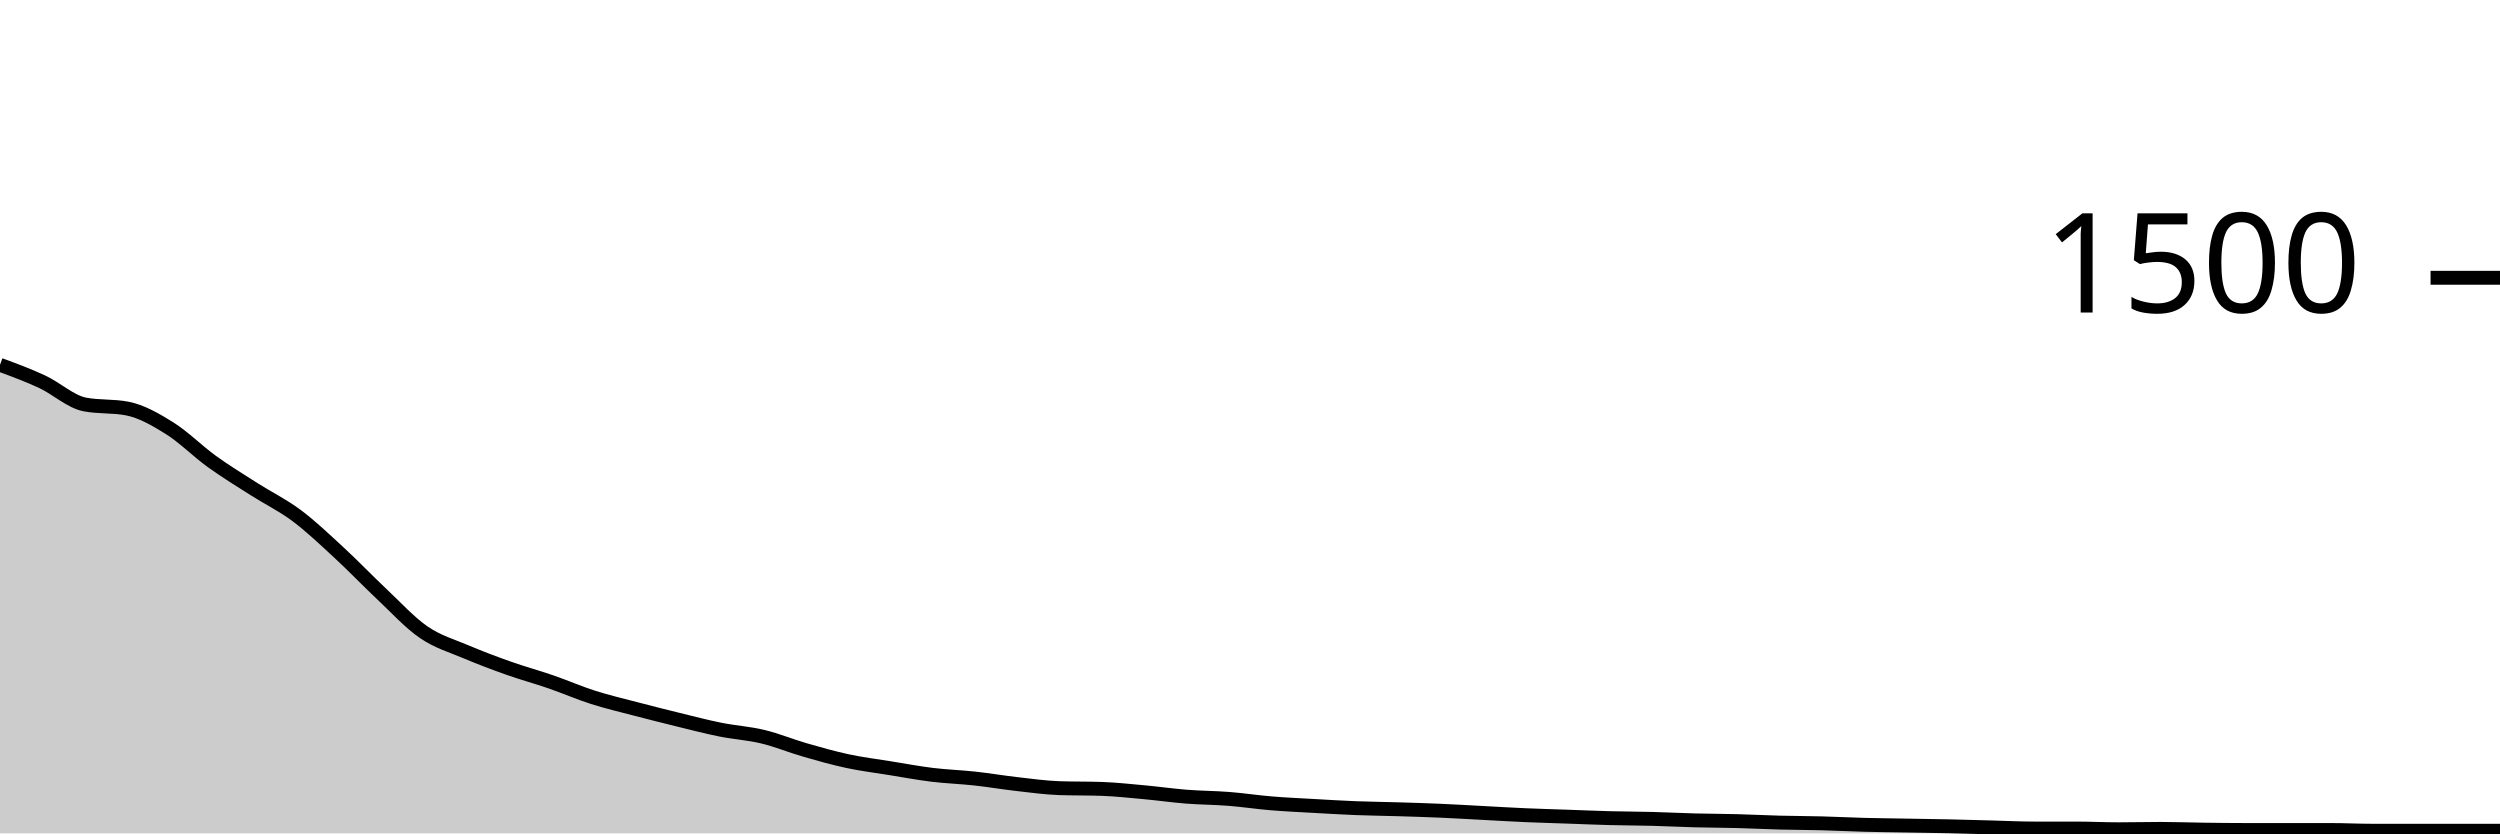
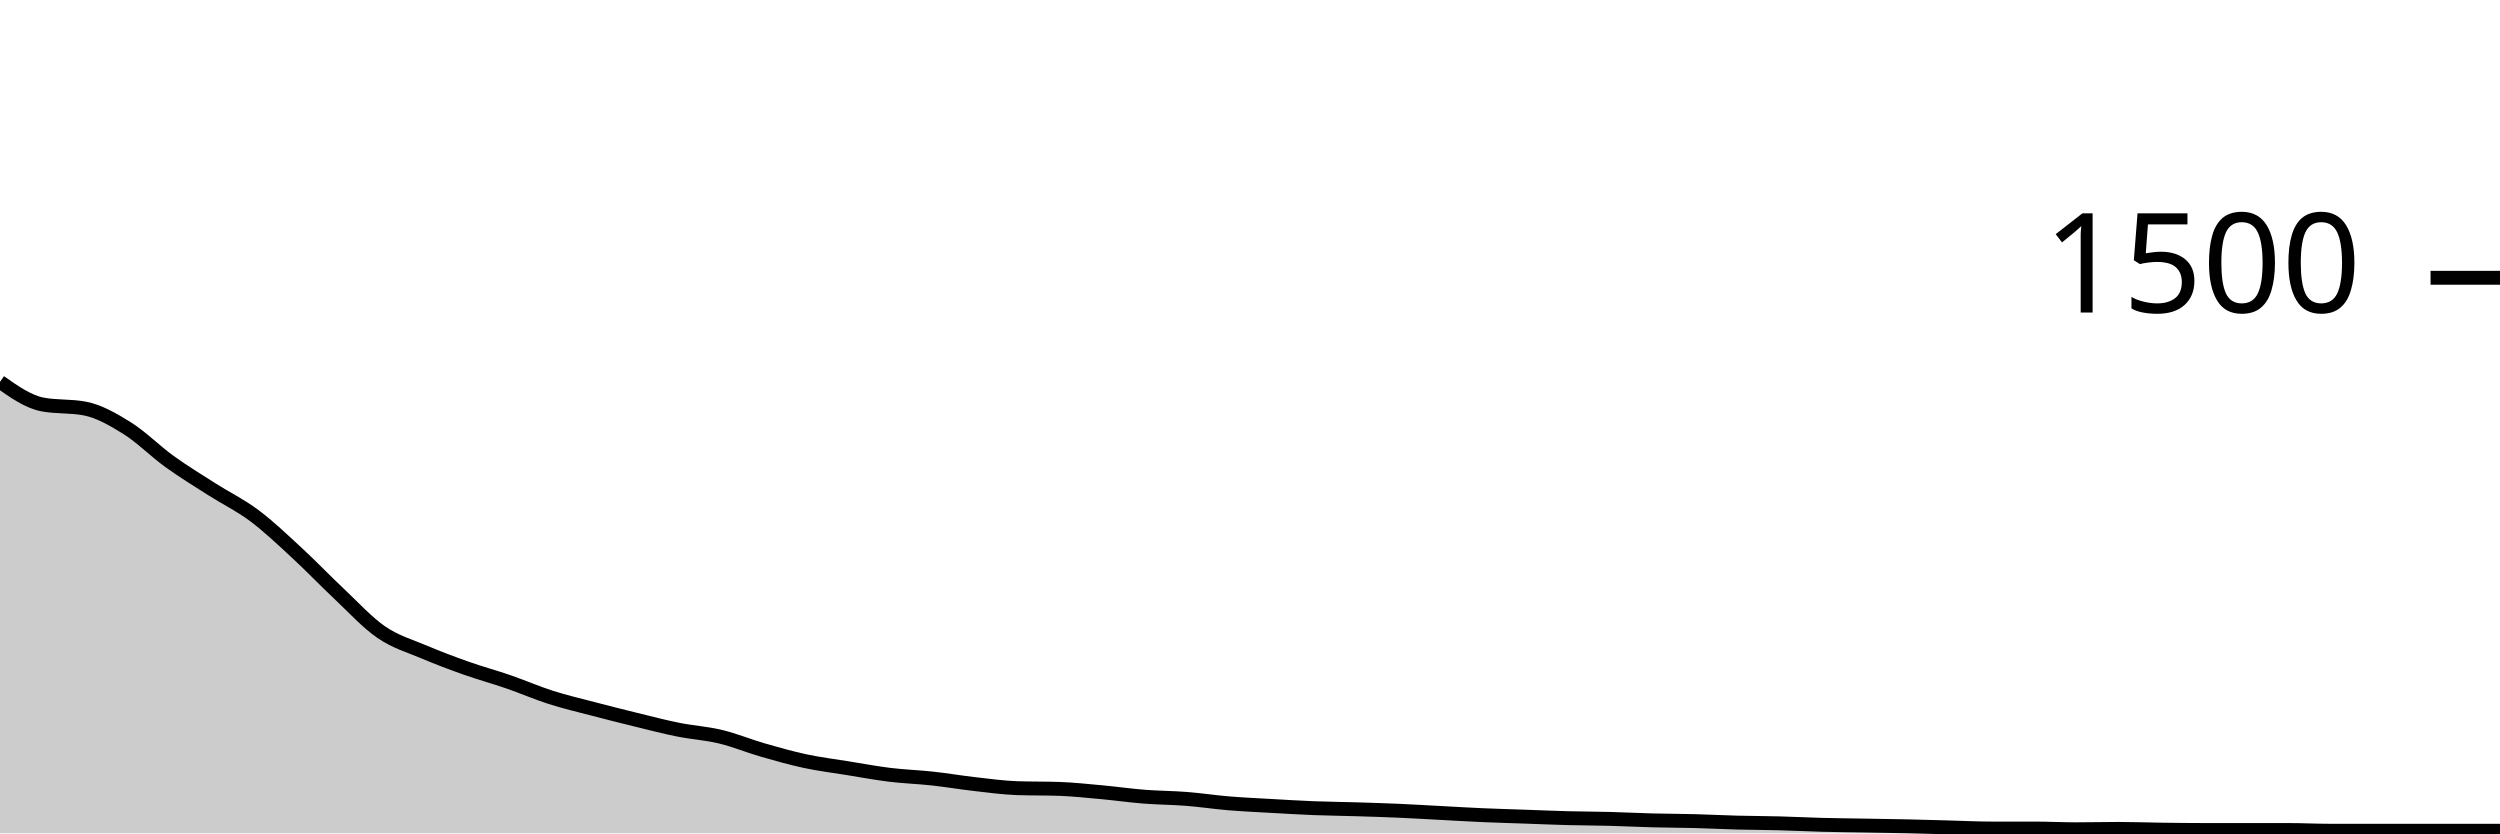
<svg xmlns="http://www.w3.org/2000/svg" viewBox="0 0 180 60">
  <g transform="translate(0,20)">
-     <path class="area" fill="rgba(0, 0, 0, 0.2)" d="M0,6.267C1.017,6.642,2.034,7.018,3.051,7.493C4.068,7.969,5.085,8.924,6.102,9.12C7.119,9.316,8.136,9.218,9.153,9.413C10.169,9.609,11.186,10.191,12.203,10.827C13.22,11.462,14.237,12.493,15.254,13.227C16.271,13.96,17.288,14.578,18.305,15.227C19.322,15.876,20.339,16.36,21.356,17.12C22.373,17.88,23.39,18.849,24.407,19.787C25.424,20.724,26.441,21.791,27.458,22.747C28.475,23.702,29.492,24.822,30.508,25.52C31.525,26.218,32.542,26.502,33.559,26.933C34.576,27.364,35.593,27.747,36.61,28.107C37.627,28.467,38.644,28.742,39.661,29.093C40.678,29.444,41.695,29.889,42.712,30.213C43.729,30.538,44.746,30.773,45.763,31.04C46.78,31.307,47.797,31.564,48.814,31.813C49.831,32.062,50.847,32.329,51.864,32.533C52.881,32.738,53.898,32.796,54.915,33.04C55.932,33.284,56.949,33.707,57.966,34C58.983,34.293,60,34.582,61.017,34.8C62.034,35.018,63.051,35.142,64.068,35.307C65.085,35.471,66.102,35.662,67.119,35.787C68.136,35.911,69.153,35.942,70.169,36.053C71.186,36.164,72.203,36.338,73.22,36.453C74.237,36.569,75.254,36.711,76.271,36.747C77.288,36.782,78.305,36.764,79.322,36.8C80.339,36.836,81.356,36.947,82.373,37.04C83.39,37.133,84.407,37.28,85.424,37.36C86.441,37.44,87.458,37.44,88.475,37.52C89.492,37.6,90.508,37.756,91.525,37.84C92.542,37.924,93.559,37.969,94.576,38.027C95.593,38.084,96.61,38.147,97.627,38.187C98.644,38.227,99.661,38.236,100.678,38.267C101.695,38.298,102.712,38.329,103.729,38.373C104.746,38.418,105.763,38.48,106.78,38.533C107.797,38.587,108.814,38.649,109.831,38.693C110.847,38.738,111.864,38.764,112.881,38.8C113.898,38.836,114.915,38.88,115.932,38.907C116.949,38.933,117.966,38.933,118.983,38.96C120,38.987,121.017,39.04,122.034,39.067C123.051,39.093,124.068,39.093,125.085,39.12C126.102,39.147,127.119,39.2,128.136,39.227C129.153,39.253,130.169,39.253,131.186,39.28C132.203,39.307,133.22,39.36,134.237,39.387C135.254,39.413,136.271,39.422,137.288,39.44C138.305,39.458,139.322,39.471,140.339,39.493C141.356,39.516,142.373,39.547,143.39,39.573C144.407,39.6,145.424,39.653,146.441,39.653C147.458,39.653,148.475,39.653,149.492,39.653C150.508,39.653,151.525,39.707,152.542,39.707C153.559,39.707,154.576,39.68,155.593,39.68C156.61,39.68,157.627,39.72,158.644,39.733C159.661,39.747,160.678,39.76,161.695,39.76C162.712,39.76,163.729,39.76,164.746,39.76C165.763,39.76,166.78,39.76,167.797,39.76C168.814,39.76,169.831,39.813,170.847,39.813C171.864,39.813,172.881,39.813,173.898,39.813C174.915,39.813,175.932,39.813,176.949,39.813C177.966,39.813,178.983,39.813,180,39.813L180,40C178.983,40,177.966,40,176.949,40C175.932,40,174.915,40,173.898,40C172.881,40,171.864,40,170.847,40C169.831,40,168.814,40,167.797,40C166.78,40,165.763,40,164.746,40C163.729,40,162.712,40,161.695,40C160.678,40,159.661,40,158.644,40C157.627,40,156.61,40,155.593,40C154.576,40,153.559,40,152.542,40C151.525,40,150.508,40,149.492,40C148.475,40,147.458,40,146.441,40C145.424,40,144.407,40,143.39,40C142.373,40,141.356,40,140.339,40C139.322,40,138.305,40,137.288,40C136.271,40,135.254,40,134.237,40C133.22,40,132.203,40,131.186,40C130.169,40,129.153,40,128.136,40C127.119,40,126.102,40,125.085,40C124.068,40,123.051,40,122.034,40C121.017,40,120,40,118.983,40C117.966,40,116.949,40,115.932,40C114.915,40,113.898,40,112.881,40C111.864,40,110.847,40,109.831,40C108.814,40,107.797,40,106.78,40C105.763,40,104.746,40,103.729,40C102.712,40,101.695,40,100.678,40C99.661,40,98.644,40,97.627,40C96.61,40,95.593,40,94.576,40C93.559,40,92.542,40,91.525,40C90.508,40,89.492,40,88.475,40C87.458,40,86.441,40,85.424,40C84.407,40,83.39,40,82.373,40C81.356,40,80.339,40,79.322,40C78.305,40,77.288,40,76.271,40C75.254,40,74.237,40,73.22,40C72.203,40,71.186,40,70.169,40C69.153,40,68.136,40,67.119,40C66.102,40,65.085,40,64.068,40C63.051,40,62.034,40,61.017,40C60,40,58.983,40,57.966,40C56.949,40,55.932,40,54.915,40C53.898,40,52.881,40,51.864,40C50.847,40,49.831,40,48.814,40C47.797,40,46.78,40,45.763,40C44.746,40,43.729,40,42.712,40C41.695,40,40.678,40,39.661,40C38.644,40,37.627,40,36.61,40C35.593,40,34.576,40,33.559,40C32.542,40,31.525,40,30.508,40C29.492,40,28.475,40,27.458,40C26.441,40,25.424,40,24.407,40C23.39,40,22.373,40,21.356,40C20.339,40,19.322,40,18.305,40C17.288,40,16.271,40,15.254,40C14.237,40,13.22,40,12.203,40C11.186,40,10.169,40,9.153,40C8.136,40,7.119,40,6.102,40C5.085,40,4.068,40,3.051,40C2.034,40,1.017,40,0,40Z" />
-     <path class="line" stroke="black" fill="none" d="M0,6.267C1.017,6.642,2.034,7.018,3.051,7.493C4.068,7.969,5.085,8.924,6.102,9.12C7.119,9.316,8.136,9.218,9.153,9.413C10.169,9.609,11.186,10.191,12.203,10.827C13.22,11.462,14.237,12.493,15.254,13.227C16.271,13.96,17.288,14.578,18.305,15.227C19.322,15.876,20.339,16.36,21.356,17.12C22.373,17.88,23.39,18.849,24.407,19.787C25.424,20.724,26.441,21.791,27.458,22.747C28.475,23.702,29.492,24.822,30.508,25.52C31.525,26.218,32.542,26.502,33.559,26.933C34.576,27.364,35.593,27.747,36.61,28.107C37.627,28.467,38.644,28.742,39.661,29.093C40.678,29.444,41.695,29.889,42.712,30.213C43.729,30.538,44.746,30.773,45.763,31.04C46.78,31.307,47.797,31.564,48.814,31.813C49.831,32.062,50.847,32.329,51.864,32.533C52.881,32.738,53.898,32.796,54.915,33.04C55.932,33.284,56.949,33.707,57.966,34C58.983,34.293,60,34.582,61.017,34.8C62.034,35.018,63.051,35.142,64.068,35.307C65.085,35.471,66.102,35.662,67.119,35.787C68.136,35.911,69.153,35.942,70.169,36.053C71.186,36.164,72.203,36.338,73.22,36.453C74.237,36.569,75.254,36.711,76.271,36.747C77.288,36.782,78.305,36.764,79.322,36.8C80.339,36.836,81.356,36.947,82.373,37.04C83.39,37.133,84.407,37.28,85.424,37.36C86.441,37.44,87.458,37.44,88.475,37.52C89.492,37.6,90.508,37.756,91.525,37.84C92.542,37.924,93.559,37.969,94.576,38.027C95.593,38.084,96.61,38.147,97.627,38.187C98.644,38.227,99.661,38.236,100.678,38.267C101.695,38.298,102.712,38.329,103.729,38.373C104.746,38.418,105.763,38.48,106.78,38.533C107.797,38.587,108.814,38.649,109.831,38.693C110.847,38.738,111.864,38.764,112.881,38.8C113.898,38.836,114.915,38.88,115.932,38.907C116.949,38.933,117.966,38.933,118.983,38.96C120,38.987,121.017,39.04,122.034,39.067C123.051,39.093,124.068,39.093,125.085,39.12C126.102,39.147,127.119,39.2,128.136,39.227C129.153,39.253,130.169,39.253,131.186,39.28C132.203,39.307,133.22,39.36,134.237,39.387C135.254,39.413,136.271,39.422,137.288,39.44C138.305,39.458,139.322,39.471,140.339,39.493C141.356,39.516,142.373,39.547,143.39,39.573C144.407,39.6,145.424,39.653,146.441,39.653C147.458,39.653,148.475,39.653,149.492,39.653C150.508,39.653,151.525,39.707,152.542,39.707C153.559,39.707,154.576,39.68,155.593,39.68C156.61,39.68,157.627,39.72,158.644,39.733C159.661,39.747,160.678,39.76,161.695,39.76C162.712,39.76,163.729,39.76,164.746,39.76C165.763,39.76,166.78,39.76,167.797,39.76C168.814,39.76,169.831,39.813,170.847,39.813C171.864,39.813,172.881,39.813,173.898,39.813C174.915,39.813,175.932,39.813,176.949,39.813C177.966,39.813,178.983,39.813,180,39.813" />
+     <path class="area" fill="rgba(0, 0, 0, 0.2)" d="M0,7.493C1.017,8.209,2.034,8.924,3.051,9.12C4.068,9.316,5.085,9.218,6.102,9.413C7.119,9.609,8.136,10.191,9.153,10.827C10.169,11.462,11.186,12.493,12.203,13.227C13.22,13.96,14.237,14.578,15.254,15.227C16.271,15.876,17.288,16.36,18.305,17.12C19.322,17.88,20.339,18.849,21.356,19.787C22.373,20.724,23.39,21.791,24.407,22.747C25.424,23.702,26.441,24.822,27.458,25.52C28.475,26.218,29.492,26.502,30.508,26.933C31.525,27.364,32.542,27.747,33.559,28.107C34.576,28.467,35.593,28.742,36.61,29.093C37.627,29.444,38.644,29.889,39.661,30.213C40.678,30.538,41.695,30.773,42.712,31.04C43.729,31.307,44.746,31.564,45.763,31.813C46.78,32.062,47.797,32.329,48.814,32.533C49.831,32.738,50.847,32.796,51.864,33.04C52.881,33.284,53.898,33.707,54.915,34C55.932,34.293,56.949,34.582,57.966,34.8C58.983,35.018,60,35.142,61.017,35.307C62.034,35.471,63.051,35.662,64.068,35.787C65.085,35.911,66.102,35.942,67.119,36.053C68.136,36.164,69.153,36.338,70.169,36.453C71.186,36.569,72.203,36.711,73.22,36.747C74.237,36.782,75.254,36.764,76.271,36.8C77.288,36.836,78.305,36.947,79.322,37.04C80.339,37.133,81.356,37.28,82.373,37.36C83.39,37.44,84.407,37.44,85.424,37.52C86.441,37.6,87.458,37.756,88.475,37.84C89.492,37.924,90.508,37.969,91.525,38.027C92.542,38.084,93.559,38.147,94.576,38.187C95.593,38.227,96.61,38.236,97.627,38.267C98.644,38.298,99.661,38.329,100.678,38.373C101.695,38.418,102.712,38.48,103.729,38.533C104.746,38.587,105.763,38.649,106.78,38.693C107.797,38.738,108.814,38.764,109.831,38.8C110.847,38.836,111.864,38.88,112.881,38.907C113.898,38.933,114.915,38.933,115.932,38.96C116.949,38.987,117.966,39.04,118.983,39.067C120,39.093,121.017,39.093,122.034,39.12C123.051,39.147,124.068,39.2,125.085,39.227C126.102,39.253,127.119,39.253,128.136,39.28C129.153,39.307,130.169,39.36,131.186,39.387C132.203,39.413,133.22,39.422,134.237,39.44C135.254,39.458,136.271,39.471,137.288,39.493C138.305,39.516,139.322,39.547,140.339,39.573C141.356,39.6,142.373,39.653,143.39,39.653C144.407,39.653,145.424,39.653,146.441,39.653C147.458,39.653,148.475,39.707,149.492,39.707C150.508,39.707,151.525,39.68,152.542,39.68C153.559,39.68,154.576,39.72,155.593,39.733C156.61,39.747,157.627,39.76,158.644,39.76C159.661,39.76,160.678,39.76,161.695,39.76C162.712,39.76,163.729,39.76,164.746,39.76C165.763,39.76,166.78,39.813,167.797,39.813C168.814,39.813,169.831,39.813,170.847,39.813C171.864,39.813,172.881,39.813,173.898,39.813C174.915,39.813,175.932,39.813,176.949,39.813C177.966,39.813,178.983,39.813,180,39.813L180,40C178.983,40,177.966,40,176.949,40C175.932,40,174.915,40,173.898,40C172.881,40,171.864,40,170.847,40C169.831,40,168.814,40,167.797,40C166.78,40,165.763,40,164.746,40C163.729,40,162.712,40,161.695,40C160.678,40,159.661,40,158.644,40C157.627,40,156.61,40,155.593,40C154.576,40,153.559,40,152.542,40C151.525,40,150.508,40,149.492,40C148.475,40,147.458,40,146.441,40C145.424,40,144.407,40,143.39,40C142.373,40,141.356,40,140.339,40C139.322,40,138.305,40,137.288,40C136.271,40,135.254,40,134.237,40C133.22,40,132.203,40,131.186,40C130.169,40,129.153,40,128.136,40C127.119,40,126.102,40,125.085,40C124.068,40,123.051,40,122.034,40C121.017,40,120,40,118.983,40C117.966,40,116.949,40,115.932,40C114.915,40,113.898,40,112.881,40C111.864,40,110.847,40,109.831,40C108.814,40,107.797,40,106.78,40C105.763,40,104.746,40,103.729,40C102.712,40,101.695,40,100.678,40C99.661,40,98.644,40,97.627,40C96.61,40,95.593,40,94.576,40C93.559,40,92.542,40,91.525,40C90.508,40,89.492,40,88.475,40C87.458,40,86.441,40,85.424,40C84.407,40,83.39,40,82.373,40C81.356,40,80.339,40,79.322,40C78.305,40,77.288,40,76.271,40C75.254,40,74.237,40,73.22,40C72.203,40,71.186,40,70.169,40C69.153,40,68.136,40,67.119,40C66.102,40,65.085,40,64.068,40C63.051,40,62.034,40,61.017,40C60,40,58.983,40,57.966,40C56.949,40,55.932,40,54.915,40C53.898,40,52.881,40,51.864,40C50.847,40,49.831,40,48.814,40C47.797,40,46.78,40,45.763,40C44.746,40,43.729,40,42.712,40C41.695,40,40.678,40,39.661,40C38.644,40,37.627,40,36.61,40C35.593,40,34.576,40,33.559,40C32.542,40,31.525,40,30.508,40C29.492,40,28.475,40,27.458,40C26.441,40,25.424,40,24.407,40C23.39,40,22.373,40,21.356,40C20.339,40,19.322,40,18.305,40C17.288,40,16.271,40,15.254,40C14.237,40,13.22,40,12.203,40C11.186,40,10.169,40,9.153,40C8.136,40,7.119,40,6.102,40C5.085,40,4.068,40,3.051,40C2.034,40,1.017,40,0,40Z" />
+     <path class="line" stroke="black" fill="none" d="M0,7.493C1.017,8.209,2.034,8.924,3.051,9.12C4.068,9.316,5.085,9.218,6.102,9.413C7.119,9.609,8.136,10.191,9.153,10.827C10.169,11.462,11.186,12.493,12.203,13.227C13.22,13.96,14.237,14.578,15.254,15.227C16.271,15.876,17.288,16.36,18.305,17.12C19.322,17.88,20.339,18.849,21.356,19.787C22.373,20.724,23.39,21.791,24.407,22.747C25.424,23.702,26.441,24.822,27.458,25.52C28.475,26.218,29.492,26.502,30.508,26.933C31.525,27.364,32.542,27.747,33.559,28.107C34.576,28.467,35.593,28.742,36.61,29.093C37.627,29.444,38.644,29.889,39.661,30.213C40.678,30.538,41.695,30.773,42.712,31.04C43.729,31.307,44.746,31.564,45.763,31.813C46.78,32.062,47.797,32.329,48.814,32.533C49.831,32.738,50.847,32.796,51.864,33.04C52.881,33.284,53.898,33.707,54.915,34C55.932,34.293,56.949,34.582,57.966,34.8C58.983,35.018,60,35.142,61.017,35.307C62.034,35.471,63.051,35.662,64.068,35.787C65.085,35.911,66.102,35.942,67.119,36.053C68.136,36.164,69.153,36.338,70.169,36.453C71.186,36.569,72.203,36.711,73.22,36.747C74.237,36.782,75.254,36.764,76.271,36.8C77.288,36.836,78.305,36.947,79.322,37.04C80.339,37.133,81.356,37.28,82.373,37.36C83.39,37.44,84.407,37.44,85.424,37.52C86.441,37.6,87.458,37.756,88.475,37.84C89.492,37.924,90.508,37.969,91.525,38.027C92.542,38.084,93.559,38.147,94.576,38.187C95.593,38.227,96.61,38.236,97.627,38.267C98.644,38.298,99.661,38.329,100.678,38.373C101.695,38.418,102.712,38.48,103.729,38.533C104.746,38.587,105.763,38.649,106.78,38.693C107.797,38.738,108.814,38.764,109.831,38.8C110.847,38.836,111.864,38.88,112.881,38.907C113.898,38.933,114.915,38.933,115.932,38.96C116.949,38.987,117.966,39.04,118.983,39.067C120,39.093,121.017,39.093,122.034,39.12C123.051,39.147,124.068,39.2,125.085,39.227C126.102,39.253,127.119,39.253,128.136,39.28C129.153,39.307,130.169,39.36,131.186,39.387C132.203,39.413,133.22,39.422,134.237,39.44C135.254,39.458,136.271,39.471,137.288,39.493C138.305,39.516,139.322,39.547,140.339,39.573C141.356,39.6,142.373,39.653,143.39,39.653C144.407,39.653,145.424,39.653,146.441,39.653C147.458,39.653,148.475,39.707,149.492,39.707C150.508,39.707,151.525,39.68,152.542,39.68C153.559,39.68,154.576,39.72,155.593,39.733C156.61,39.747,157.627,39.76,158.644,39.76C159.661,39.76,160.678,39.76,161.695,39.76C162.712,39.76,163.729,39.76,164.746,39.76C165.763,39.76,166.78,39.813,167.797,39.813C168.814,39.813,169.831,39.813,170.847,39.813C171.864,39.813,172.881,39.813,173.898,39.813C174.915,39.813,175.932,39.813,176.949,39.813C177.966,39.813,178.983,39.813,180,39.813" />
    <path class="axis-ceiling" stroke-width="1" stroke="black" fill="none" d="M175,0L180,0" />
    <text class="axis-ceiling-label" font-family="sans-serif" text-anchor="end" font-size="10px" x="170" y="2.5">1500</text>
  </g>
</svg>
